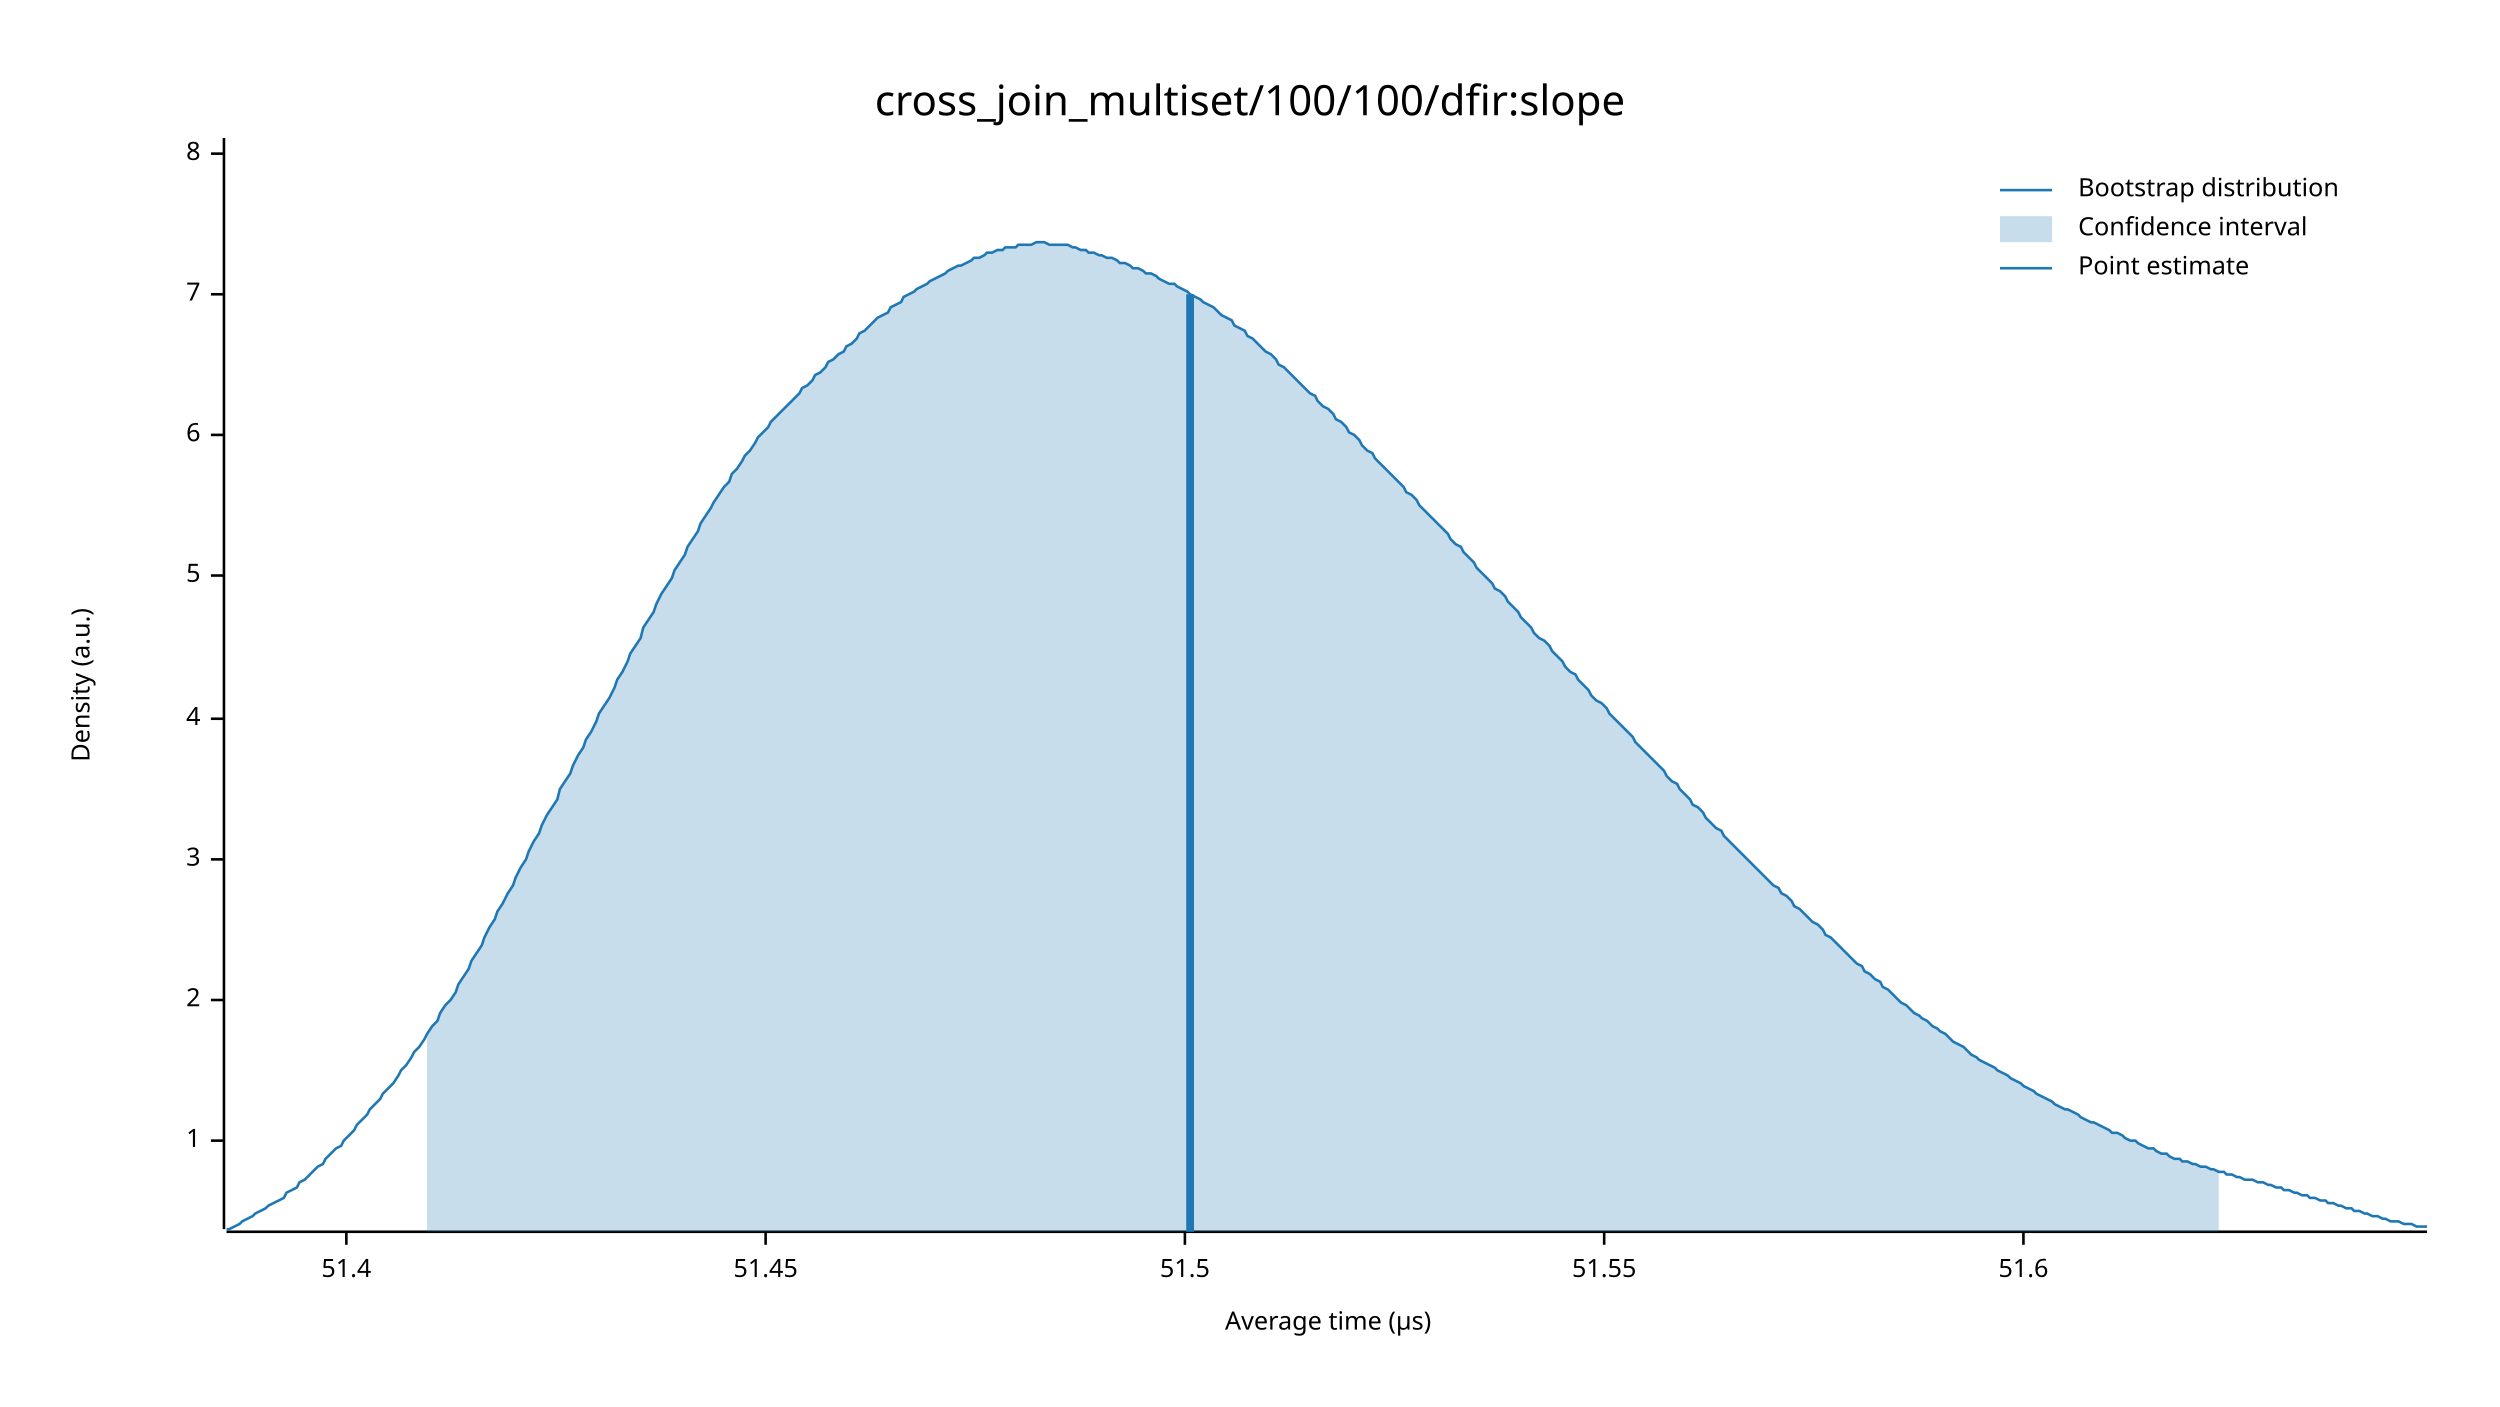
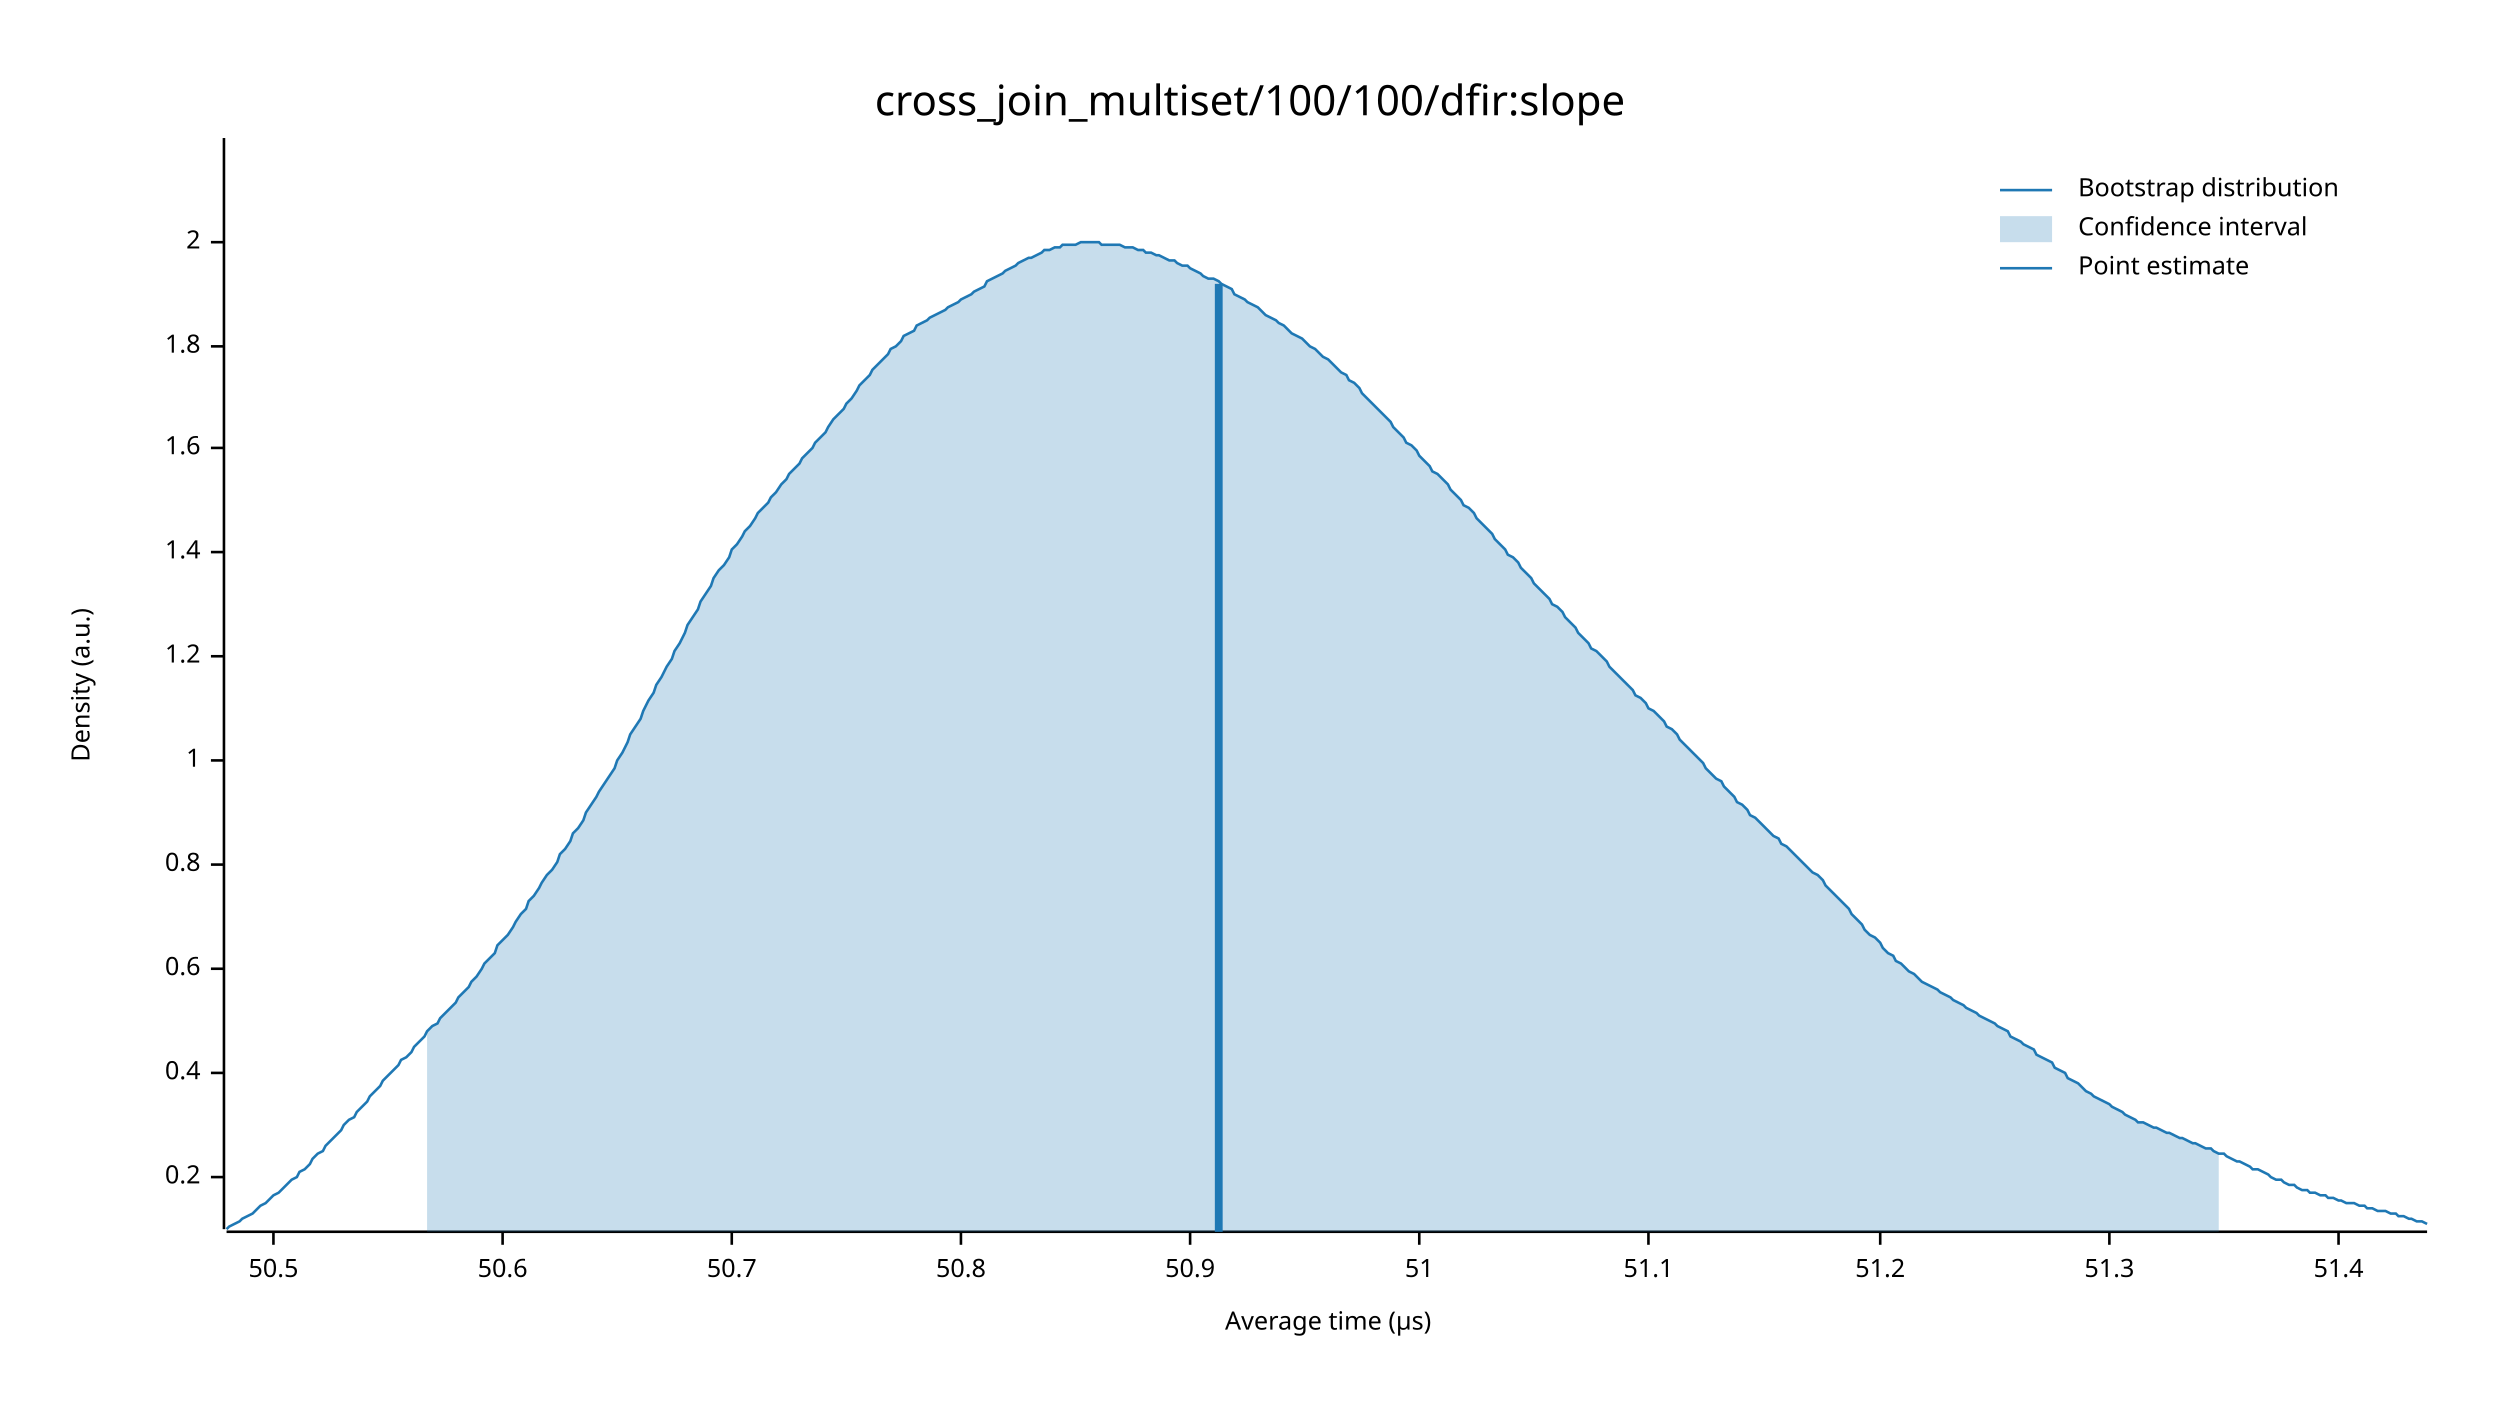
<svg xmlns="http://www.w3.org/2000/svg" width="960" height="540" viewBox="0 0 960 540">
  <text x="480" y="32" dy="0.76em" text-anchor="middle" font-family="sans-serif" font-size="16.129" opacity="1" fill="#000000">
cross_join_multiset/100/100/dfir:slope
</text>
  <text x="27" y="263" dy="0.76em" text-anchor="middle" font-family="sans-serif" font-size="9.677" opacity="1" fill="#000000" transform="rotate(270, 27, 263)">
Density (a.u.)
</text>
  <text x="510" y="513" dy="-0.5ex" text-anchor="middle" font-family="sans-serif" font-size="9.677" opacity="1" fill="#000000">
Average time (µs)
</text>
  <polyline fill="none" opacity="1" stroke="#000000" stroke-width="1" points="86,53 86,472 " />
-   <text x="77" y="438" dy="0.5ex" text-anchor="end" font-family="sans-serif" font-size="9.677" opacity="1" fill="#000000">
+   <text x="77" y="452" dy="0.5ex" text-anchor="end" font-family="sans-serif" font-size="9.677" opacity="1" fill="#000000">
+ 0.2
+ </text>
+   <polyline fill="none" opacity="1" stroke="#000000" stroke-width="1" points="81,452 86,452 " />
+   <text x="77" y="412" dy="0.5ex" text-anchor="end" font-family="sans-serif" font-size="9.677" opacity="1" fill="#000000">
+ 0.4
+ </text>
+   <polyline fill="none" opacity="1" stroke="#000000" stroke-width="1" points="81,412 86,412 " />
+   <text x="77" y="372" dy="0.5ex" text-anchor="end" font-family="sans-serif" font-size="9.677" opacity="1" fill="#000000">
+ 0.6
+ </text>
+   <polyline fill="none" opacity="1" stroke="#000000" stroke-width="1" points="81,372 86,372 " />
+   <text x="77" y="332" dy="0.5ex" text-anchor="end" font-family="sans-serif" font-size="9.677" opacity="1" fill="#000000">
+ 0.8
+ </text>
+   <polyline fill="none" opacity="1" stroke="#000000" stroke-width="1" points="81,332 86,332 " />
+   <text x="77" y="292" dy="0.5ex" text-anchor="end" font-family="sans-serif" font-size="9.677" opacity="1" fill="#000000">
1
</text>
-   <polyline fill="none" opacity="1" stroke="#000000" stroke-width="1" points="81,438 86,438 " />
-   <text x="77" y="384" dy="0.5ex" text-anchor="end" font-family="sans-serif" font-size="9.677" opacity="1" fill="#000000">
+   <polyline fill="none" opacity="1" stroke="#000000" stroke-width="1" points="81,292 86,292 " />
+   <text x="77" y="252" dy="0.5ex" text-anchor="end" font-family="sans-serif" font-size="9.677" opacity="1" fill="#000000">
+ 1.2
+ </text>
+   <polyline fill="none" opacity="1" stroke="#000000" stroke-width="1" points="81,252 86,252 " />
+   <text x="77" y="212" dy="0.5ex" text-anchor="end" font-family="sans-serif" font-size="9.677" opacity="1" fill="#000000">
+ 1.4
+ </text>
+   <polyline fill="none" opacity="1" stroke="#000000" stroke-width="1" points="81,212 86,212 " />
+   <text x="77" y="172" dy="0.5ex" text-anchor="end" font-family="sans-serif" font-size="9.677" opacity="1" fill="#000000">
+ 1.6
+ </text>
+   <polyline fill="none" opacity="1" stroke="#000000" stroke-width="1" points="81,172 86,172 " />
+   <text x="77" y="133" dy="0.5ex" text-anchor="end" font-family="sans-serif" font-size="9.677" opacity="1" fill="#000000">
+ 1.8
+ </text>
+   <polyline fill="none" opacity="1" stroke="#000000" stroke-width="1" points="81,133 86,133 " />
+   <text x="77" y="93" dy="0.5ex" text-anchor="end" font-family="sans-serif" font-size="9.677" opacity="1" fill="#000000">
2
</text>
-   <polyline fill="none" opacity="1" stroke="#000000" stroke-width="1" points="81,384 86,384 " />
-   <text x="77" y="330" dy="0.5ex" text-anchor="end" font-family="sans-serif" font-size="9.677" opacity="1" fill="#000000">
- 3
+   <polyline fill="none" opacity="1" stroke="#000000" stroke-width="1" points="81,93 86,93 " />
+   <polyline fill="none" opacity="1" stroke="#000000" stroke-width="1" points="87,473 932,473 " />
+   <text x="105" y="483" dy="0.76em" text-anchor="middle" font-family="sans-serif" font-size="9.677" opacity="1" fill="#000000">
+ 50.5
</text>
-   <polyline fill="none" opacity="1" stroke="#000000" stroke-width="1" points="81,330 86,330 " />
-   <text x="77" y="276" dy="0.5ex" text-anchor="end" font-family="sans-serif" font-size="9.677" opacity="1" fill="#000000">
- 4
+   <polyline fill="none" opacity="1" stroke="#000000" stroke-width="1" points="105,473 105,478 " />
+   <text x="193" y="483" dy="0.76em" text-anchor="middle" font-family="sans-serif" font-size="9.677" opacity="1" fill="#000000">
+ 50.6
</text>
-   <polyline fill="none" opacity="1" stroke="#000000" stroke-width="1" points="81,276 86,276 " />
-   <text x="77" y="221" dy="0.5ex" text-anchor="end" font-family="sans-serif" font-size="9.677" opacity="1" fill="#000000">
- 5
+   <polyline fill="none" opacity="1" stroke="#000000" stroke-width="1" points="193,473 193,478 " />
+   <text x="281" y="483" dy="0.76em" text-anchor="middle" font-family="sans-serif" font-size="9.677" opacity="1" fill="#000000">
+ 50.7
</text>
-   <polyline fill="none" opacity="1" stroke="#000000" stroke-width="1" points="81,221 86,221 " />
-   <text x="77" y="167" dy="0.5ex" text-anchor="end" font-family="sans-serif" font-size="9.677" opacity="1" fill="#000000">
- 6
+   <polyline fill="none" opacity="1" stroke="#000000" stroke-width="1" points="281,473 281,478 " />
+   <text x="369" y="483" dy="0.76em" text-anchor="middle" font-family="sans-serif" font-size="9.677" opacity="1" fill="#000000">
+ 50.8
</text>
-   <polyline fill="none" opacity="1" stroke="#000000" stroke-width="1" points="81,167 86,167 " />
-   <text x="77" y="113" dy="0.5ex" text-anchor="end" font-family="sans-serif" font-size="9.677" opacity="1" fill="#000000">
- 7
+   <polyline fill="none" opacity="1" stroke="#000000" stroke-width="1" points="369,473 369,478 " />
+   <text x="457" y="483" dy="0.76em" text-anchor="middle" font-family="sans-serif" font-size="9.677" opacity="1" fill="#000000">
+ 50.9
</text>
-   <polyline fill="none" opacity="1" stroke="#000000" stroke-width="1" points="81,113 86,113 " />
-   <text x="77" y="59" dy="0.5ex" text-anchor="end" font-family="sans-serif" font-size="9.677" opacity="1" fill="#000000">
- 8
+   <polyline fill="none" opacity="1" stroke="#000000" stroke-width="1" points="457,473 457,478 " />
+   <text x="545" y="483" dy="0.76em" text-anchor="middle" font-family="sans-serif" font-size="9.677" opacity="1" fill="#000000">
+ 51
</text>
-   <polyline fill="none" opacity="1" stroke="#000000" stroke-width="1" points="81,59 86,59 " />
-   <polyline fill="none" opacity="1" stroke="#000000" stroke-width="1" points="87,473 932,473 " />
-   <text x="133" y="483" dy="0.76em" text-anchor="middle" font-family="sans-serif" font-size="9.677" opacity="1" fill="#000000">
+   <polyline fill="none" opacity="1" stroke="#000000" stroke-width="1" points="545,473 545,478 " />
+   <text x="633" y="483" dy="0.76em" text-anchor="middle" font-family="sans-serif" font-size="9.677" opacity="1" fill="#000000">
+ 51.1
+ </text>
+   <polyline fill="none" opacity="1" stroke="#000000" stroke-width="1" points="633,473 633,478 " />
+   <text x="722" y="483" dy="0.76em" text-anchor="middle" font-family="sans-serif" font-size="9.677" opacity="1" fill="#000000">
+ 51.2
+ </text>
+   <polyline fill="none" opacity="1" stroke="#000000" stroke-width="1" points="722,473 722,478 " />
+   <text x="810" y="483" dy="0.76em" text-anchor="middle" font-family="sans-serif" font-size="9.677" opacity="1" fill="#000000">
+ 51.3
+ </text>
+   <polyline fill="none" opacity="1" stroke="#000000" stroke-width="1" points="810,473 810,478 " />
+   <text x="898" y="483" dy="0.76em" text-anchor="middle" font-family="sans-serif" font-size="9.677" opacity="1" fill="#000000">
51.4
</text>
-   <polyline fill="none" opacity="1" stroke="#000000" stroke-width="1" points="133,473 133,478 " />
-   <text x="294" y="483" dy="0.76em" text-anchor="middle" font-family="sans-serif" font-size="9.677" opacity="1" fill="#000000">
- 51.45
- </text>
-   <polyline fill="none" opacity="1" stroke="#000000" stroke-width="1" points="294,473 294,478 " />
-   <text x="455" y="483" dy="0.76em" text-anchor="middle" font-family="sans-serif" font-size="9.677" opacity="1" fill="#000000">
- 51.5
- </text>
-   <polyline fill="none" opacity="1" stroke="#000000" stroke-width="1" points="455,473 455,478 " />
-   <text x="616" y="483" dy="0.76em" text-anchor="middle" font-family="sans-serif" font-size="9.677" opacity="1" fill="#000000">
- 51.55
- </text>
-   <polyline fill="none" opacity="1" stroke="#000000" stroke-width="1" points="616,473 616,478 " />
-   <text x="777" y="483" dy="0.76em" text-anchor="middle" font-family="sans-serif" font-size="9.677" opacity="1" fill="#000000">
- 51.6
- </text>
-   <polyline fill="none" opacity="1" stroke="#000000" stroke-width="1" points="777,473 777,478 " />
-   <polyline fill="none" opacity="1" stroke="#1F78B4" stroke-width="1" points="87,472 88,472 90,471 92,470 93,469 95,468 97,467 98,466 100,465 102,464 103,463 105,462 107,461 109,460 110,458 112,457 114,456 115,454 117,453 119,451 120,450 122,448 124,447 125,445 127,443 129,441 131,440 132,438 134,436 136,434 137,432 139,430 141,428 142,426 144,424 146,422 147,420 149,418 151,416 153,413 154,411 156,409 158,406 159,404 161,402 163,399 164,397 166,394 168,392 169,389 171,386 173,384 175,381 176,378 178,375 180,372 181,369 183,366 185,363 186,360 188,356 190,353 191,350 193,347 195,343 197,340 198,337 200,333 202,330 203,327 205,323 207,320 208,317 210,313 212,310 214,307 215,303 217,300 219,297 220,294 222,290 224,287 225,284 227,281 229,277 230,274 232,271 234,268 236,264 237,261 239,258 241,254 242,251 244,248 246,245 247,241 249,238 251,235 252,232 254,228 256,225 258,222 259,219 261,216 263,213 264,210 266,207 268,204 269,201 271,198 273,195 274,193 276,190 278,187 280,185 281,182 283,180 285,177 286,175 288,173 290,170 291,168 293,166 295,164 296,162 298,160 300,158 302,156 303,155 305,153 307,151 308,149 310,148 312,146 313,144 315,143 317,141 318,139 320,138 322,136 324,135 325,133 327,132 329,130 330,128 332,127 334,125 335,124 337,122 339,121 341,120 342,118 344,117 346,116 347,114 349,113 351,112 352,111 354,110 356,109 357,108 359,107 361,106 363,105 364,104 366,103 368,102 369,102 371,101 373,100 374,99 376,99 378,98 379,97 381,97 383,96 385,96 386,95 388,95 390,95 391,94 393,94 395,94 396,94 398,93 400,93 401,93 403,94 405,94 407,94 408,94 410,94 412,95 413,95 415,96 417,96 418,97 420,97 422,98 423,98 425,99 427,99 429,100 430,101 432,101 434,102 435,103 437,103 439,104 440,105 442,105 444,106 445,107 447,108 449,109 451,109 452,110 454,111 456,112 457,113 459,114 461,115 462,116 464,117 466,118 468,120 469,121 471,122 473,123 474,125 476,126 478,127 479,129 481,130 483,132 484,133 486,135 488,136 490,138 491,140 493,141 495,143 496,144 498,146 500,148 501,149 503,151 505,152 506,154 508,156 510,157 512,159 513,161 515,162 517,164 518,166 520,167 522,169 523,171 525,173 527,174 528,176 530,178 532,180 534,182 535,183 537,185 539,187 540,189 542,190 544,192 545,194 547,196 549,198 550,199 552,201 554,203 556,205 557,207 559,209 561,210 562,212 564,214 566,216 567,218 569,220 571,222 573,224 574,226 576,227 578,229 579,231 581,233 583,235 584,237 586,239 588,241 589,243 591,245 593,246 595,248 596,250 598,252 600,254 601,256 603,258 605,259 606,261 608,263 610,265 611,267 613,269 615,270 617,272 618,274 620,276 622,278 623,279 625,281 627,283 628,285 630,287 632,289 633,290 635,292 637,294 639,296 640,298 642,300 644,301 645,303 647,305 649,307 650,309 652,310 654,312 655,314 657,316 659,318 661,319 662,321 664,323 666,325 667,326 669,328 671,330 672,331 674,333 676,335 677,336 679,338 681,340 683,341 684,343 686,344 688,346 689,348 691,349 693,351 694,352 696,354 698,355 700,357 701,359 703,360 705,362 706,363 708,365 710,367 711,368 713,370 715,371 716,373 718,374 720,376 722,377 723,379 725,380 727,382 728,383 730,385 732,386 733,387 735,389 737,390 738,391 740,392 742,394 744,395 745,396 747,397 749,399 750,400 752,401 754,402 755,403 757,405 759,406 760,407 762,408 764,409 766,410 767,411 769,412 771,413 772,414 774,415 776,416 777,417 779,418 781,419 782,420 784,421 786,422 788,423 789,424 791,425 793,426 794,426 796,427 798,428 799,429 801,430 803,431 804,431 806,432 808,433 810,434 811,435 813,435 815,436 816,437 818,438 820,438 821,439 823,440 825,441 827,441 828,442 830,443 832,443 833,444 835,445 837,445 838,446 840,446 842,447 843,447 845,448 847,448 849,449 850,449 852,450 854,450 855,451 857,451 859,452 860,452 862,453 864,453 865,453 867,454 869,454 871,455 872,455 874,456 876,456 877,457 879,457 881,458 882,458 884,459 886,459 887,460 889,460 891,461 893,461 894,462 896,462 898,463 899,463 901,464 903,464 904,465 906,465 908,466 909,466 911,467 913,467 915,468 916,468 918,469 920,469 921,469 923,470 925,470 926,470 928,471 930,471 932,471 " />
-   <polygon opacity="0.25" fill="#1F78B4" points="164,397 166,394 168,392 169,389 171,386 173,384 175,381 176,378 178,375 180,372 181,369 183,366 185,363 186,360 188,356 190,353 191,350 193,347 195,343 197,340 198,337 200,333 202,330 203,327 205,323 207,320 208,317 210,313 212,310 214,307 215,303 217,300 219,297 220,294 222,290 224,287 225,284 227,281 229,277 230,274 232,271 234,268 236,264 237,261 239,258 241,254 242,251 244,248 246,245 247,241 249,238 251,235 252,232 254,228 256,225 258,222 259,219 261,216 263,213 264,210 266,207 268,204 269,201 271,198 273,195 274,193 276,190 278,187 280,185 281,182 283,180 285,177 286,175 288,173 290,170 291,168 293,166 295,164 296,162 298,160 300,158 302,156 303,155 305,153 307,151 308,149 310,148 312,146 313,144 315,143 317,141 318,139 320,138 322,136 324,135 325,133 327,132 329,130 330,128 332,127 334,125 335,124 337,122 339,121 341,120 342,118 344,117 346,116 347,114 349,113 351,112 352,111 354,110 356,109 357,108 359,107 361,106 363,105 364,104 366,103 368,102 369,102 371,101 373,100 374,99 376,99 378,98 379,97 381,97 383,96 385,96 386,95 388,95 390,95 391,94 393,94 395,94 396,94 398,93 400,93 401,93 403,94 405,94 407,94 408,94 410,94 412,95 413,95 415,96 417,96 418,97 420,97 422,98 423,98 425,99 427,99 429,100 430,101 432,101 434,102 435,103 437,103 439,104 440,105 442,105 444,106 445,107 447,108 449,109 451,109 452,110 454,111 456,112 457,113 459,114 461,115 462,116 464,117 466,118 468,120 469,121 471,122 473,123 474,125 476,126 478,127 479,129 481,130 483,132 484,133 486,135 488,136 490,138 491,140 493,141 495,143 496,144 498,146 500,148 501,149 503,151 505,152 506,154 508,156 510,157 512,159 513,161 515,162 517,164 518,166 520,167 522,169 523,171 525,173 527,174 528,176 530,178 532,180 534,182 535,183 537,185 539,187 540,189 542,190 544,192 545,194 547,196 549,198 550,199 552,201 554,203 556,205 557,207 559,209 561,210 562,212 564,214 566,216 567,218 569,220 571,222 573,224 574,226 576,227 578,229 579,231 581,233 583,235 584,237 586,239 588,241 589,243 591,245 593,246 595,248 596,250 598,252 600,254 601,256 603,258 605,259 606,261 608,263 610,265 611,267 613,269 615,270 617,272 618,274 620,276 622,278 623,279 625,281 627,283 628,285 630,287 632,289 633,290 635,292 637,294 639,296 640,298 642,300 644,301 645,303 647,305 649,307 650,309 652,310 654,312 655,314 657,316 659,318 661,319 662,321 664,323 666,325 667,326 669,328 671,330 672,331 674,333 676,335 677,336 679,338 681,340 683,341 684,343 686,344 688,346 689,348 691,349 693,351 694,352 696,354 698,355 700,357 701,359 703,360 705,362 706,363 708,365 710,367 711,368 713,370 715,371 716,373 718,374 720,376 722,377 723,379 725,380 727,382 728,383 730,385 732,386 733,387 735,389 737,390 738,391 740,392 742,394 744,395 745,396 747,397 749,399 750,400 752,401 754,402 755,403 757,405 759,406 760,407 762,408 764,409 766,410 767,411 769,412 771,413 772,414 774,415 776,416 777,417 779,418 781,419 782,420 784,421 786,422 788,423 789,424 791,425 793,426 794,426 796,427 798,428 799,429 801,430 803,431 804,431 806,432 808,433 810,434 811,435 813,435 815,436 816,437 818,438 820,438 821,439 823,440 825,441 827,441 828,442 830,443 832,443 833,444 835,445 837,445 838,446 840,446 842,447 843,447 845,448 847,448 849,449 850,449 852,450 852,473 164,473 " />
-   <polyline fill="none" opacity="1" stroke="#1F78B4" stroke-width="3" points="457,473 457,113 " />
+   <polyline fill="none" opacity="1" stroke="#000000" stroke-width="1" points="898,473 898,478 " />
+   <polyline fill="none" opacity="1" stroke="#1F78B4" stroke-width="1" points="87,472 88,471 90,470 92,469 93,468 95,467 97,466 98,465 100,463 102,462 103,461 105,459 107,458 109,456 110,455 112,453 114,452 115,450 117,449 119,447 120,445 122,443 124,442 125,440 127,438 129,436 131,434 132,432 134,430 136,429 137,427 139,425 141,423 142,421 144,419 146,417 147,415 149,413 151,411 153,409 154,407 156,406 158,404 159,402 161,400 163,398 164,396 166,394 168,393 169,391 171,389 173,387 175,385 176,383 178,381 180,379 181,377 183,375 185,372 186,370 188,368 190,366 191,363 193,361 195,359 197,356 198,354 200,351 202,349 203,346 205,344 207,341 208,339 210,336 212,334 214,331 215,328 217,326 219,323 220,320 222,318 224,315 225,312 227,309 229,306 230,304 232,301 234,298 236,295 237,292 239,289 241,285 242,282 244,279 246,276 247,273 249,269 251,266 252,263 254,260 256,256 258,253 259,250 261,247 263,243 264,240 266,237 268,234 269,231 271,228 273,225 274,222 276,219 278,217 280,214 281,211 283,209 285,206 286,204 288,202 290,199 291,197 293,195 295,193 296,191 298,189 300,186 302,184 303,182 305,180 307,178 308,176 310,174 312,172 313,170 315,168 317,166 318,164 320,161 322,159 324,157 325,155 327,153 329,150 330,148 332,146 334,144 335,142 337,140 339,138 341,136 342,134 344,133 346,131 347,129 349,128 351,127 352,125 354,124 356,123 357,122 359,121 361,120 363,119 364,118 366,117 368,116 369,115 371,114 373,113 374,112 376,111 378,110 379,108 381,107 383,106 385,105 386,104 388,103 390,102 391,101 393,100 395,99 396,99 398,98 400,97 401,96 403,96 405,95 407,95 408,94 410,94 412,94 413,94 415,93 417,93 418,93 420,93 422,93 423,94 425,94 427,94 429,94 430,94 432,95 434,95 435,95 437,96 439,96 440,97 442,97 444,98 445,98 447,99 449,100 451,100 452,101 454,102 456,102 457,103 459,104 461,105 462,106 464,107 466,107 468,108 469,109 471,110 473,111 474,113 476,114 478,115 479,116 481,117 483,118 484,119 486,121 488,122 490,123 491,124 493,125 495,127 496,128 498,129 500,130 501,131 503,133 505,134 506,135 508,137 510,138 512,140 513,141 515,143 517,144 518,146 520,147 522,149 523,151 525,153 527,155 528,156 530,158 532,160 534,162 535,164 537,166 539,168 540,170 542,171 544,173 545,175 547,177 549,179 550,181 552,182 554,184 556,186 557,188 559,190 561,192 562,194 564,195 566,197 567,199 569,201 571,203 573,205 574,207 576,209 578,211 579,213 581,214 583,216 584,218 586,220 588,222 589,224 591,226 593,228 595,230 596,232 598,233 600,235 601,237 603,239 605,241 606,243 608,245 610,247 611,249 613,250 615,252 617,254 618,256 620,258 622,260 623,261 625,263 627,265 628,267 630,268 632,270 633,272 635,273 637,275 639,277 640,279 642,280 644,282 645,284 647,286 649,288 650,289 652,291 654,293 655,295 657,297 659,299 661,300 662,302 664,304 666,306 667,308 669,309 671,311 672,313 674,314 676,316 677,317 679,319 681,321 683,322 684,324 686,325 688,327 689,328 691,330 693,332 694,333 696,335 698,336 700,338 701,340 703,342 705,344 706,345 708,347 710,349 711,351 713,353 715,355 716,357 718,359 720,360 722,362 723,364 725,366 727,367 728,369 730,370 732,372 733,373 735,374 737,376 738,377 740,378 742,379 744,380 745,381 747,382 749,383 750,384 752,385 754,386 755,387 757,388 759,389 760,390 762,391 764,392 766,393 767,394 769,395 771,396 772,398 774,399 776,400 777,401 779,402 781,403 782,405 784,406 786,407 788,408 789,410 791,411 793,412 794,414 796,415 798,416 799,417 801,419 803,420 804,421 806,422 808,423 810,424 811,425 813,426 815,427 816,428 818,429 820,430 821,431 823,431 825,432 827,433 828,433 830,434 832,435 833,435 835,436 837,437 838,437 840,438 842,439 843,439 845,440 847,441 849,441 850,442 852,443 854,443 855,444 857,445 859,446 860,446 862,447 864,448 865,449 867,449 869,450 871,451 872,452 874,453 876,453 877,454 879,455 881,455 882,456 884,457 886,457 887,458 889,458 891,459 893,459 894,460 896,460 898,461 899,461 901,462 903,462 904,462 906,463 908,463 909,464 911,464 913,465 915,465 916,465 918,466 920,466 921,467 923,467 925,468 926,468 928,469 930,469 932,470 " />
+   <polygon opacity="0.25" fill="#1F78B4" points="164,396 166,394 168,393 169,391 171,389 173,387 175,385 176,383 178,381 180,379 181,377 183,375 185,372 186,370 188,368 190,366 191,363 193,361 195,359 197,356 198,354 200,351 202,349 203,346 205,344 207,341 208,339 210,336 212,334 214,331 215,328 217,326 219,323 220,320 222,318 224,315 225,312 227,309 229,306 230,304 232,301 234,298 236,295 237,292 239,289 241,285 242,282 244,279 246,276 247,273 249,269 251,266 252,263 254,260 256,256 258,253 259,250 261,247 263,243 264,240 266,237 268,234 269,231 271,228 273,225 274,222 276,219 278,217 280,214 281,211 283,209 285,206 286,204 288,202 290,199 291,197 293,195 295,193 296,191 298,189 300,186 302,184 303,182 305,180 307,178 308,176 310,174 312,172 313,170 315,168 317,166 318,164 320,161 322,159 324,157 325,155 327,153 329,150 330,148 332,146 334,144 335,142 337,140 339,138 341,136 342,134 344,133 346,131 347,129 349,128 351,127 352,125 354,124 356,123 357,122 359,121 361,120 363,119 364,118 366,117 368,116 369,115 371,114 373,113 374,112 376,111 378,110 379,108 381,107 383,106 385,105 386,104 388,103 390,102 391,101 393,100 395,99 396,99 398,98 400,97 401,96 403,96 405,95 407,95 408,94 410,94 412,94 413,94 415,93 417,93 418,93 420,93 422,93 423,94 425,94 427,94 429,94 430,94 432,95 434,95 435,95 437,96 439,96 440,97 442,97 444,98 445,98 447,99 449,100 451,100 452,101 454,102 456,102 457,103 459,104 461,105 462,106 464,107 466,107 468,108 469,109 471,110 473,111 474,113 476,114 478,115 479,116 481,117 483,118 484,119 486,121 488,122 490,123 491,124 493,125 495,127 496,128 498,129 500,130 501,131 503,133 505,134 506,135 508,137 510,138 512,140 513,141 515,143 517,144 518,146 520,147 522,149 523,151 525,153 527,155 528,156 530,158 532,160 534,162 535,164 537,166 539,168 540,170 542,171 544,173 545,175 547,177 549,179 550,181 552,182 554,184 556,186 557,188 559,190 561,192 562,194 564,195 566,197 567,199 569,201 571,203 573,205 574,207 576,209 578,211 579,213 581,214 583,216 584,218 586,220 588,222 589,224 591,226 593,228 595,230 596,232 598,233 600,235 601,237 603,239 605,241 606,243 608,245 610,247 611,249 613,250 615,252 617,254 618,256 620,258 622,260 623,261 625,263 627,265 628,267 630,268 632,270 633,272 635,273 637,275 639,277 640,279 642,280 644,282 645,284 647,286 649,288 650,289 652,291 654,293 655,295 657,297 659,299 661,300 662,302 664,304 666,306 667,308 669,309 671,311 672,313 674,314 676,316 677,317 679,319 681,321 683,322 684,324 686,325 688,327 689,328 691,330 693,332 694,333 696,335 698,336 700,338 701,340 703,342 705,344 706,345 708,347 710,349 711,351 713,353 715,355 716,357 718,359 720,360 722,362 723,364 725,366 727,367 728,369 730,370 732,372 733,373 735,374 737,376 738,377 740,378 742,379 744,380 745,381 747,382 749,383 750,384 752,385 754,386 755,387 757,388 759,389 760,390 762,391 764,392 766,393 767,394 769,395 771,396 772,398 774,399 776,400 777,401 779,402 781,403 782,405 784,406 786,407 788,408 789,410 791,411 793,412 794,414 796,415 798,416 799,417 801,419 803,420 804,421 806,422 808,423 810,424 811,425 813,426 815,427 816,428 818,429 820,430 821,431 823,431 825,432 827,433 828,433 830,434 832,435 833,435 835,436 837,437 838,437 840,438 842,439 843,439 845,440 847,441 849,441 850,442 852,443 852,473 164,473 " />
+   <polyline fill="none" opacity="1" stroke="#1F78B4" stroke-width="3" points="468,473 468,109 " />
  <text x="798" y="68" dy="0.76em" text-anchor="start" font-family="sans-serif" font-size="9.677" opacity="1" fill="#000000">
Bootstrap distribution
</text>
  <text x="798" y="83" dy="0.76em" text-anchor="start" font-family="sans-serif" font-size="9.677" opacity="1" fill="#000000">
Confidence interval
</text>
  <text x="798" y="98" dy="0.76em" text-anchor="start" font-family="sans-serif" font-size="9.677" opacity="1" fill="#000000">
Point estimate
</text>
  <polyline fill="none" opacity="1" stroke="#1F78B4" stroke-width="1" points="768,73 788,73 " />
  <rect x="768" y="83" width="20" height="10" opacity="0.25" fill="#1F78B4" stroke="none" />
  <polyline fill="none" opacity="1" stroke="#1F78B4" stroke-width="1" points="768,103 788,103 " />
</svg>
